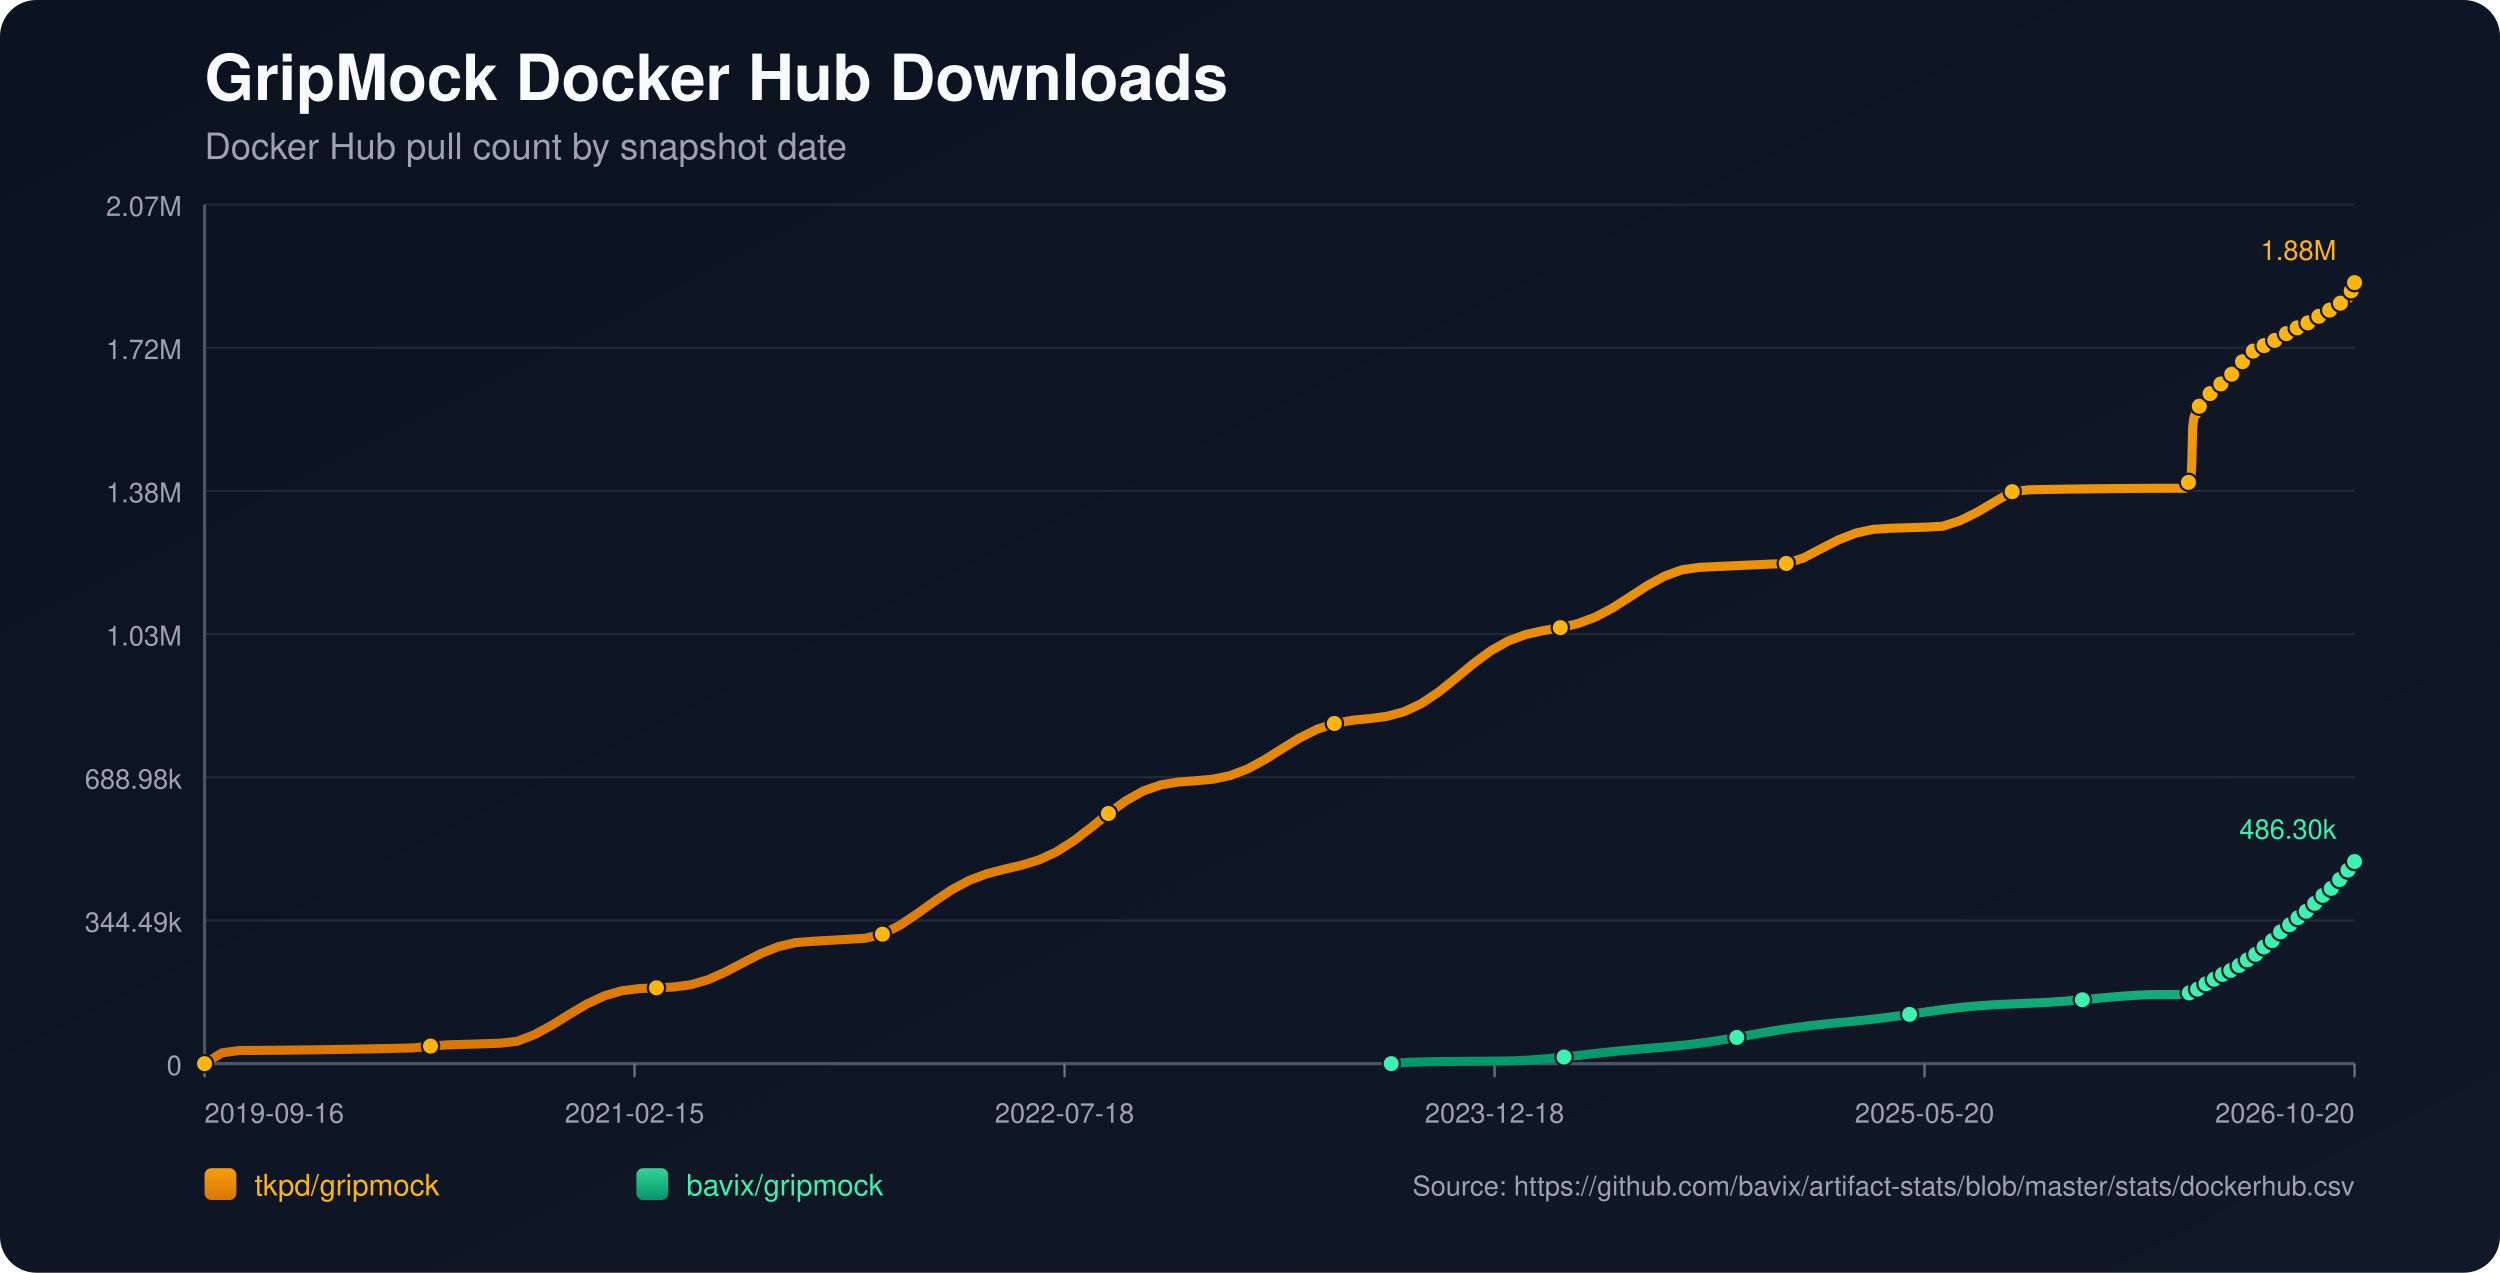
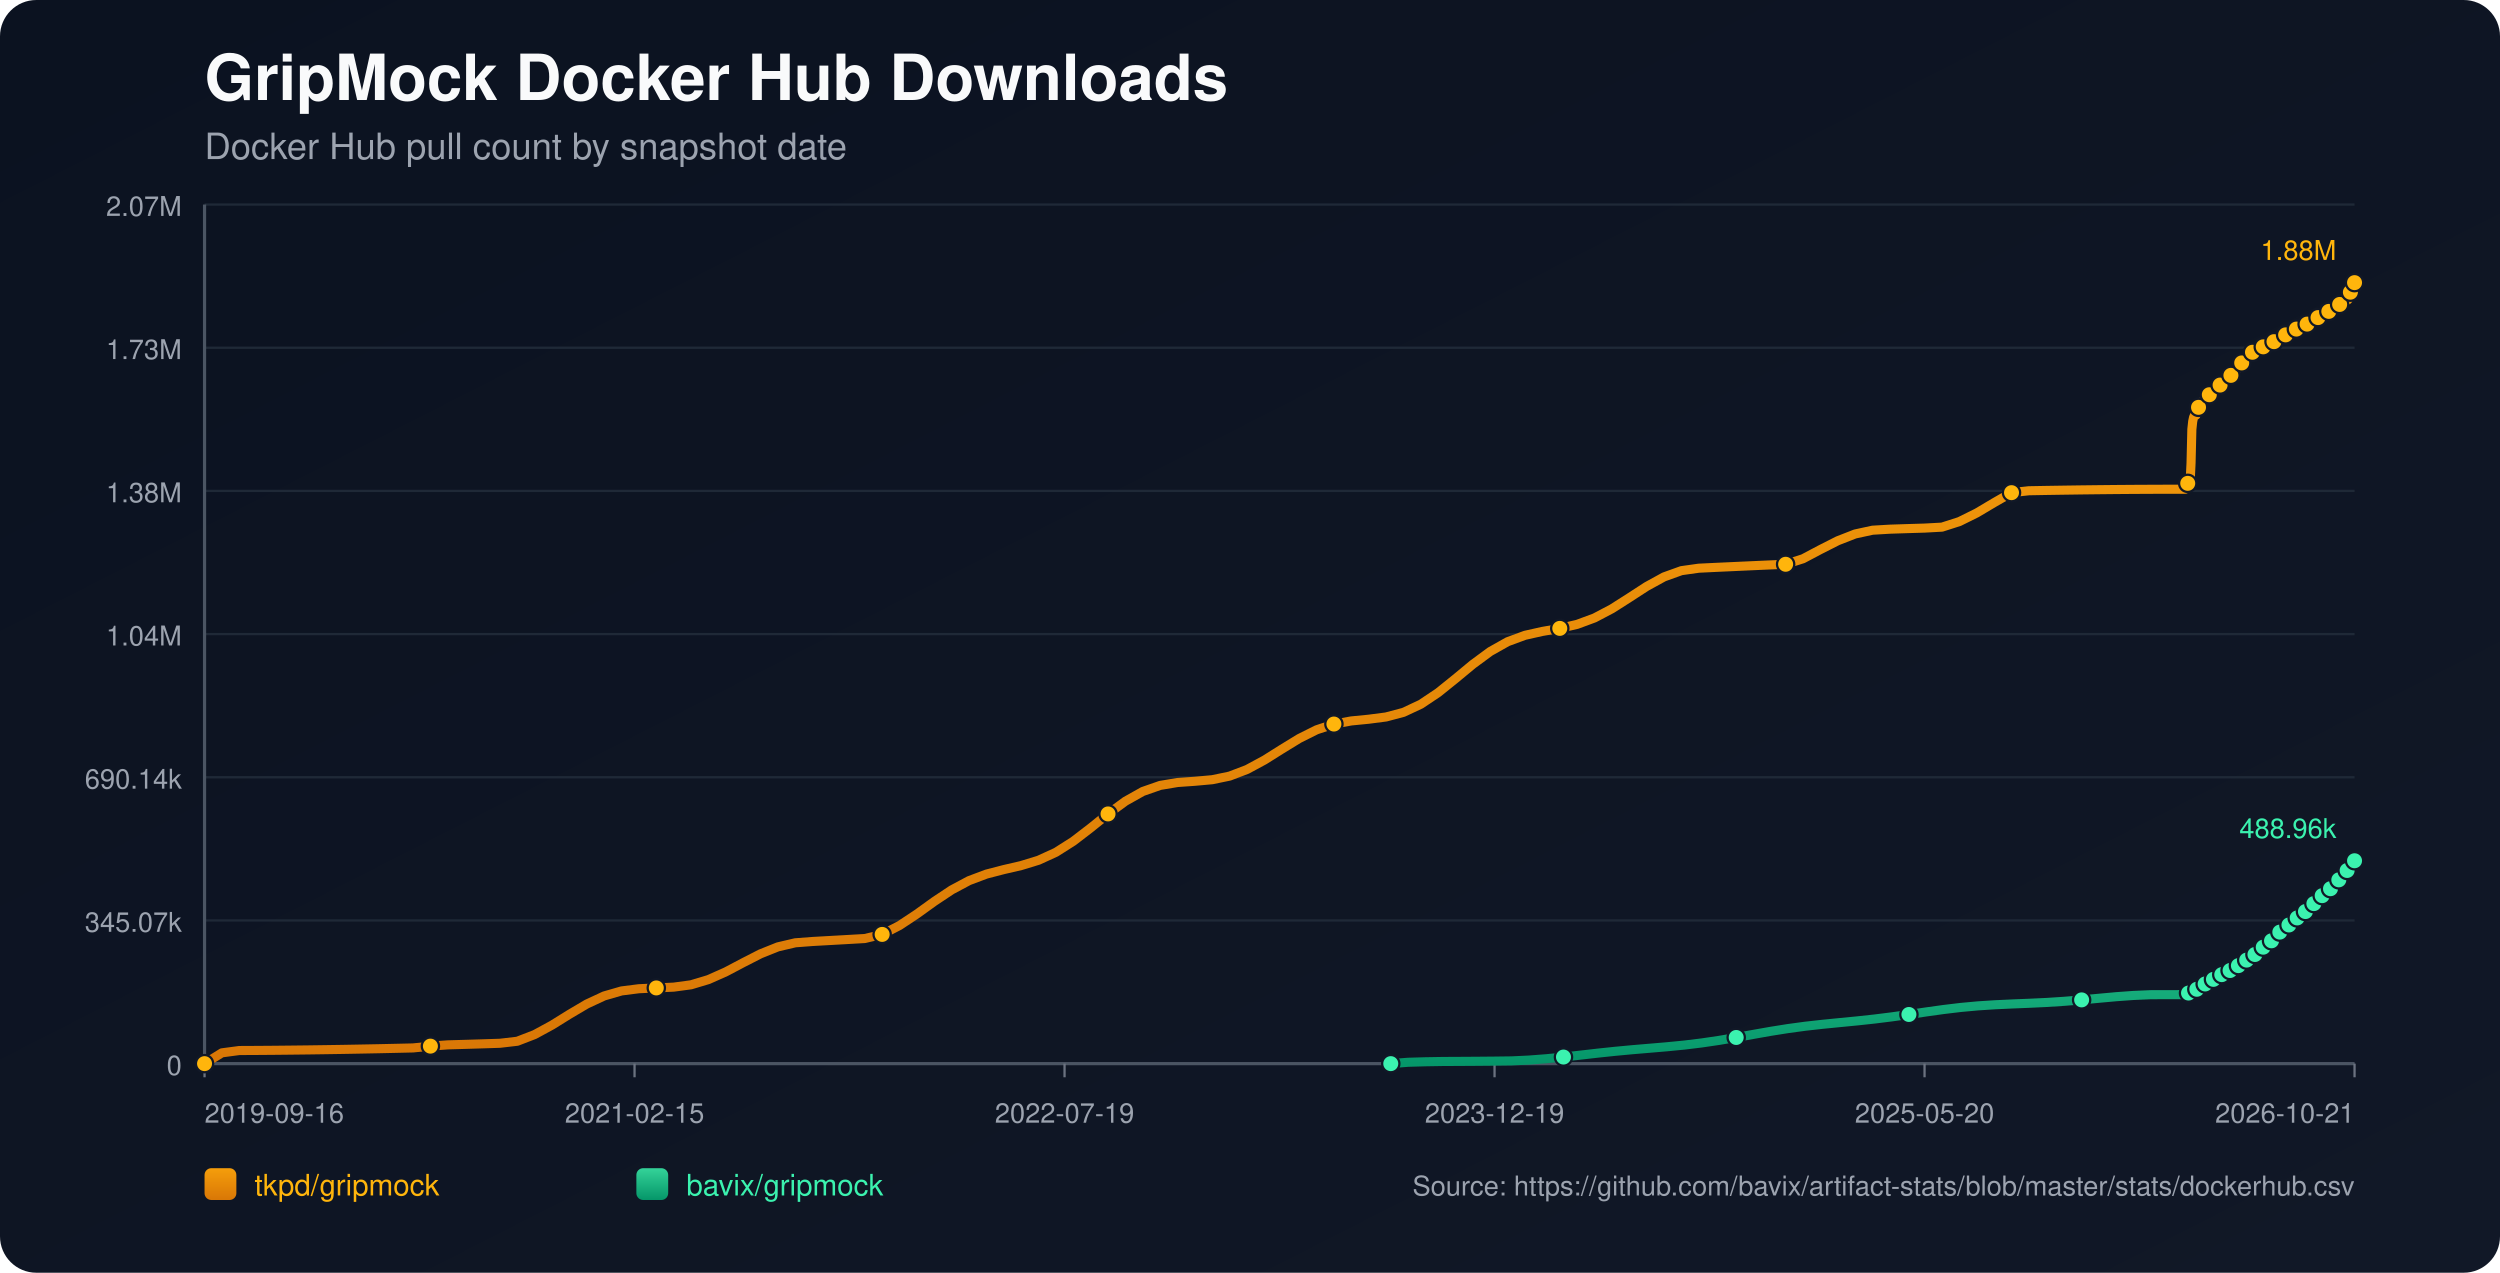
<svg xmlns="http://www.w3.org/2000/svg" width="1100" height="560" viewBox="0 0 1100 560">
  <defs>
    <linearGradient id="bg" x1="0" y1="0" x2="1" y2="1">
      <stop offset="0%" stop-color="#0b1220" />
      <stop offset="100%" stop-color="#111827" />
    </linearGradient>
    <linearGradient id="repo-0" x1="0" y1="0" x2="0" y2="1">
      <stop offset="0%" stop-color="#f59e0b" />
      <stop offset="100%" stop-color="#d97706" />
    </linearGradient>
    <linearGradient id="repo-1" x1="0" y1="0" x2="0" y2="1">
      <stop offset="0%" stop-color="#34d399" />
      <stop offset="100%" stop-color="#059669" />
    </linearGradient>
  </defs>
  <rect x="0" y="0" width="1100" height="560" fill="url(#bg)" rx="16" />
  <text x="90" y="44" fill="#f9fafb" font-size="28" font-family="-apple-system,BlinkMacSystemFont,Segoe UI,Helvetica,Arial,sans-serif" font-weight="700">GripMock Docker Hub Downloads</text>
  <text x="90" y="70" fill="#9ca3af" font-size="16" font-family="-apple-system,BlinkMacSystemFont,Segoe UI,Helvetica,Arial,sans-serif">Docker Hub pull count by snapshot date</text>
  <line x1="90" y1="90.00" x2="1036" y2="90.00" stroke="#1f2937" stroke-width="1" />
  <text x="80" y="95.00" text-anchor="end" fill="#9ca3af" font-size="12" font-family="-apple-system,BlinkMacSystemFont,Segoe UI,Helvetica,Arial,sans-serif">2.07M</text>
  <line x1="90" y1="153.00" x2="1036" y2="153.00" stroke="#1f2937" stroke-width="1" />
-   <text x="80" y="158.00" text-anchor="end" fill="#9ca3af" font-size="12" font-family="-apple-system,BlinkMacSystemFont,Segoe UI,Helvetica,Arial,sans-serif">1.72M</text>
+   <text x="80" y="158.00" text-anchor="end" fill="#9ca3af" font-size="12" font-family="-apple-system,BlinkMacSystemFont,Segoe UI,Helvetica,Arial,sans-serif">1.73M</text>
  <line x1="90" y1="216.00" x2="1036" y2="216.00" stroke="#1f2937" stroke-width="1" />
  <text x="80" y="221.00" text-anchor="end" fill="#9ca3af" font-size="12" font-family="-apple-system,BlinkMacSystemFont,Segoe UI,Helvetica,Arial,sans-serif">1.38M</text>
  <line x1="90" y1="279.00" x2="1036" y2="279.00" stroke="#1f2937" stroke-width="1" />
-   <text x="80" y="284.00" text-anchor="end" fill="#9ca3af" font-size="12" font-family="-apple-system,BlinkMacSystemFont,Segoe UI,Helvetica,Arial,sans-serif">1.03M</text>
+   <text x="80" y="284.00" text-anchor="end" fill="#9ca3af" font-size="12" font-family="-apple-system,BlinkMacSystemFont,Segoe UI,Helvetica,Arial,sans-serif">1.04M</text>
  <line x1="90" y1="342.00" x2="1036" y2="342.00" stroke="#1f2937" stroke-width="1" />
-   <text x="80" y="347.00" text-anchor="end" fill="#9ca3af" font-size="12" font-family="-apple-system,BlinkMacSystemFont,Segoe UI,Helvetica,Arial,sans-serif">688.98k</text>
+   <text x="80" y="347.00" text-anchor="end" fill="#9ca3af" font-size="12" font-family="-apple-system,BlinkMacSystemFont,Segoe UI,Helvetica,Arial,sans-serif">690.14k</text>
  <line x1="90" y1="405.00" x2="1036" y2="405.00" stroke="#1f2937" stroke-width="1" />
-   <text x="80" y="410.00" text-anchor="end" fill="#9ca3af" font-size="12" font-family="-apple-system,BlinkMacSystemFont,Segoe UI,Helvetica,Arial,sans-serif">344.49k</text>
+   <text x="80" y="410.00" text-anchor="end" fill="#9ca3af" font-size="12" font-family="-apple-system,BlinkMacSystemFont,Segoe UI,Helvetica,Arial,sans-serif">345.07k</text>
  <line x1="90" y1="468.00" x2="1036" y2="468.00" stroke="#1f2937" stroke-width="1" />
  <text x="80" y="473.00" text-anchor="end" fill="#9ca3af" font-size="12" font-family="-apple-system,BlinkMacSystemFont,Segoe UI,Helvetica,Arial,sans-serif">0</text>
  <line x1="90" y1="468" x2="1036" y2="468" stroke="#4b5563" stroke-width="1.4" />
  <line x1="90" y1="90" x2="90" y2="468" stroke="#4b5563" stroke-width="1.4" />
  <line x1="90.00" y1="468" x2="90.00" y2="474" stroke="#6b7280" stroke-width="1" />
  <text x="90.00" y="494" text-anchor="start" fill="#9ca3af" font-size="12" font-family="-apple-system,BlinkMacSystemFont,Segoe UI,Helvetica,Arial,sans-serif">2019-09-16</text>
  <line x1="279.20" y1="468" x2="279.20" y2="474" stroke="#6b7280" stroke-width="1" />
  <text x="279.20" y="494" text-anchor="middle" fill="#9ca3af" font-size="12" font-family="-apple-system,BlinkMacSystemFont,Segoe UI,Helvetica,Arial,sans-serif">2021-02-15</text>
  <line x1="468.40" y1="468" x2="468.40" y2="474" stroke="#6b7280" stroke-width="1" />
-   <text x="468.40" y="494" text-anchor="middle" fill="#9ca3af" font-size="12" font-family="-apple-system,BlinkMacSystemFont,Segoe UI,Helvetica,Arial,sans-serif">2022-07-18</text>
+   <text x="468.40" y="494" text-anchor="middle" fill="#9ca3af" font-size="12" font-family="-apple-system,BlinkMacSystemFont,Segoe UI,Helvetica,Arial,sans-serif">2022-07-19</text>
  <line x1="657.60" y1="468" x2="657.60" y2="474" stroke="#6b7280" stroke-width="1" />
-   <text x="657.60" y="494" text-anchor="middle" fill="#9ca3af" font-size="12" font-family="-apple-system,BlinkMacSystemFont,Segoe UI,Helvetica,Arial,sans-serif">2023-12-18</text>
+   <text x="657.60" y="494" text-anchor="middle" fill="#9ca3af" font-size="12" font-family="-apple-system,BlinkMacSystemFont,Segoe UI,Helvetica,Arial,sans-serif">2023-12-19</text>
  <line x1="846.80" y1="468" x2="846.80" y2="474" stroke="#6b7280" stroke-width="1" />
  <text x="846.80" y="494" text-anchor="middle" fill="#9ca3af" font-size="12" font-family="-apple-system,BlinkMacSystemFont,Segoe UI,Helvetica,Arial,sans-serif">2025-05-20</text>
  <line x1="1036.00" y1="468" x2="1036.00" y2="474" stroke="#6b7280" stroke-width="1" />
-   <text x="1036.00" y="494" text-anchor="end" fill="#9ca3af" font-size="12" font-family="-apple-system,BlinkMacSystemFont,Segoe UI,Helvetica,Arial,sans-serif">2026-10-20</text>
-   <polyline fill="none" stroke="url(#repo-0)" stroke-width="4" stroke-linecap="round" stroke-linejoin="round" points="90.00,468.00 97.65,463.24 105.30,462.22 112.94,462.18 120.59,462.12 128.24,462.04 135.89,461.95 143.53,461.84 151.18,461.72 158.83,461.58 166.48,461.43 174.13,461.26 181.77,461.08 189.42,460.29 197.07,459.73 204.72,459.51 212.37,459.27 220.01,459.02 227.66,458.14 235.31,455.17 242.96,451.01 250.60,446.26 258.25,441.73 265.90,438.17 273.55,435.96 281.20,434.99 288.84,434.64 296.49,434.28 304.14,433.25 311.79,430.96 319.43,427.55 327.08,423.52 334.73,419.60 342.38,416.54 350.03,414.74 357.67,414.16 365.32,413.73 372.97,413.30 380.62,412.85 388.27,411.04 395.91,407.12 403.56,402.04 411.21,396.53 418.86,391.43 426.50,387.34 434.15,384.46 441.80,382.48 449.45,380.70 457.10,378.36 464.74,374.85 472.39,369.99 480.04,364.12 487.69,357.94 495.33,352.35 502.98,348.05 510.63,345.37 518.28,344.09 525.93,343.55 533.57,342.86 541.22,341.27 548.87,338.36 556.52,334.22 564.16,329.40 571.81,324.71 579.46,320.88 587.11,318.33 594.76,316.96 602.40,316.20 610.05,315.21 617.70,313.18 625.35,309.60 633.00,304.48 640.64,298.33 648.29,291.98 655.94,286.34 663.59,282.03 671.23,279.21 678.88,277.50 686.53,276.17 694.18,274.39 701.83,271.56 709.47,267.53 717.12,262.65 724.77,257.68 732.42,253.48 740.06,250.72 747.71,249.64 755.36,249.27 763.01,248.92 770.66,248.57 778.30,248.23 785.95,247.91 793.60,245.47 801.25,241.43 808.90,237.54 816.54,234.56 824.19,232.90 831.84,232.44 839.49,232.19 847.13,231.96 854.78,231.54 862.43,229.08 870.08,225.29 877.73,220.74 885.37,216.34 893.02,215.50 900.67,215.36 908.32,215.24 915.96,215.13 923.61,215.04 931.26,214.96 938.91,214.90 946.56,214.86 954.20,214.84 961.85,214.83 962.22,213.99 962.57,213.07 962.93,212.23 963.29,211.71 963.67,211.43 964.03,211.06 964.40,203.24 964.76,188.40 965.13,184.94 965.49,183.16 965.85,182.37 966.22,182.31 966.59,182.20 966.95,181.09 967.32,179.78 967.69,178.74 968.05,177.90 968.41,177.18 968.78,177.12 969.15,176.99 969.51,176.21 969.88,175.66 970.24,175.11 970.61,174.59 970.97,174.21 971.34,174.15 971.71,174.08 972.07,173.70 972.44,173.18 972.80,172.63 973.17,172.17 973.53,171.89 973.90,171.81 974.27,171.75 974.63,171.41 974.99,170.94 975.36,170.21 975.72,169.73 976.09,169.38 976.46,169.32 976.83,169.24 977.19,168.93 977.56,168.55 977.92,168.19 978.29,167.78 978.64,167.43 979.02,167.34 979.39,167.24 979.75,166.73 980.12,166.25 980.48,165.67 980.85,165.27 981.20,164.88 981.58,164.79 981.95,164.65 982.31,164.42 982.68,163.92 983.04,163.38 983.41,162.80 983.76,162.29 984.14,162.22 984.52,162.05 984.87,161.54 985.24,160.92 985.60,160.23 985.96,159.68 986.32,159.25 986.69,159.17 987.07,159.03 987.42,158.52 987.79,157.92 988.16,157.38 988.52,156.84 988.88,156.47 989.25,156.40 989.64,156.24 990.01,155.75 990.37,155.22 990.72,154.89 991.10,154.62 991.44,154.47 991.81,154.39 992.20,154.31 992.53,154.08 992.90,153.89 993.26,153.68 993.63,153.43 993.99,153.22 994.36,153.15 994.73,153.04 995.09,152.81 995.46,152.52 995.82,152.27 996.18,152.07 996.54,151.94 996.91,151.85 997.28,151.78 997.64,151.58 997.99,151.33 998.37,151.10 998.74,150.90 999.09,150.70 999.46,150.65 999.82,150.57 1000.18,150.31 1000.54,150.06 1000.91,149.79 1001.28,149.55 1001.64,149.33 1002.01,149.30 1002.38,149.23 1002.74,148.90 1003.11,148.56 1003.47,148.31 1003.84,148.03 1004.20,147.85 1004.57,147.77 1004.94,147.70 1005.30,147.40 1006.02,146.79 1006.40,146.54 1006.76,146.35 1007.12,146.32 1007.49,146.25 1007.85,145.99 1008.22,145.65 1008.58,145.36 1008.93,145.06 1009.29,144.81 1009.65,144.77 1010.02,144.70 1010.38,144.46 1010.76,144.25 1011.12,144.04 1011.49,143.83 1011.83,143.69 1012.20,143.64 1012.57,143.56 1012.93,143.42 1013.30,143.17 1013.66,142.86 1014.03,142.63 1014.39,142.44 1014.76,142.40 1015.12,142.32 1015.49,142.06 1015.85,141.71 1016.36,141.30 1016.75,140.95 1017.04,140.80 1017.39,140.76 1017.76,140.66 1018.11,140.45 1018.47,140.13 1018.83,139.83 1019.20,139.50 1019.56,139.32 1019.93,139.29 1020.29,139.18 1020.66,138.96 1021.03,138.66 1021.39,138.40 1021.75,138.07 1022.12,137.86 1022.49,137.82 1022.86,137.77 1023.22,137.47 1023.59,137.17 1023.95,136.95 1024.31,136.69 1024.68,136.49 1025.05,136.45 1025.42,136.38 1025.78,136.12 1026.14,135.69 1026.51,135.37 1026.88,135.08 1027.24,134.84 1027.61,134.81 1027.98,134.71 1028.35,134.44 1028.71,134.18 1029.09,133.90 1029.44,133.58 1029.80,133.39 1030.17,133.37 1030.55,133.25 1030.91,133.00 1031.28,132.62 1031.64,132.21 1032.01,131.84 1032.37,131.71 1032.74,131.68 1033.11,131.58 1033.47,131.34 1033.81,130.36 1034.17,129.19 1034.53,127.99 1034.89,126.90 1035.26,125.96 1035.64,124.92 1036.00,124.36" />
+   <text x="1036.00" y="494" text-anchor="end" fill="#9ca3af" font-size="12" font-family="-apple-system,BlinkMacSystemFont,Segoe UI,Helvetica,Arial,sans-serif">2026-10-21</text>
+   <polyline fill="none" stroke="url(#repo-0)" stroke-width="4" stroke-linecap="round" stroke-linejoin="round" points="90.00,468.00 97.64,463.25 105.29,462.23 112.93,462.19 120.58,462.13 128.22,462.05 135.87,461.96 143.51,461.85 151.16,461.73 158.80,461.59 166.45,461.44 174.09,461.27 181.74,461.09 189.38,460.30 197.03,459.74 204.67,459.52 212.32,459.29 219.96,459.04 227.61,458.15 235.25,455.20 242.90,451.04 250.54,446.29 258.19,441.77 265.83,438.22 273.48,436.01 281.12,435.04 288.77,434.69 296.41,434.34 304.06,433.31 311.70,431.02 319.35,427.62 326.99,423.59 334.64,419.68 342.28,416.62 349.93,414.83 357.57,414.25 365.22,413.82 372.86,413.39 380.50,412.95 388.15,411.14 395.79,407.22 403.44,402.15 411.08,396.65 418.73,391.56 426.37,387.48 434.02,384.60 441.66,382.62 449.31,380.85 456.95,378.51 464.60,375.01 472.24,370.16 479.89,364.29 487.53,358.13 495.18,352.54 502.82,348.25 510.47,345.58 518.11,344.30 525.76,343.76 533.40,343.07 541.05,341.48 548.69,338.57 556.34,334.44 563.98,329.64 571.63,324.95 579.27,321.13 586.92,318.58 594.56,317.21 602.21,316.46 609.85,315.47 617.50,313.44 625.14,309.87 632.79,304.76 640.43,298.61 648.07,292.28 655.72,286.65 663.36,282.35 671.01,279.53 678.65,277.82 686.30,276.49 693.94,274.72 701.59,271.89 709.23,267.87 716.88,263.00 724.52,258.04 732.17,253.84 739.81,251.09 747.46,250.01 755.10,249.64 762.75,249.29 770.39,248.94 778.04,248.60 785.68,248.28 793.33,245.85 800.97,241.81 808.62,237.93 816.26,234.95 823.91,233.29 831.55,232.84 839.20,232.59 846.84,232.36 854.49,231.94 862.13,229.49 869.78,225.70 877.42,221.16 885.07,216.77 892.71,215.93 900.36,215.79 908.00,215.67 915.65,215.56 923.29,215.47 930.93,215.39 938.58,215.33 946.22,215.29 953.87,215.26 961.51,215.26 961.89,214.42 962.23,213.50 962.60,212.67 962.95,212.14 963.33,211.87 963.69,211.49 964.06,203.69 964.42,188.88 964.79,185.42 965.16,183.65 965.51,182.86 965.88,182.80 966.25,182.68 966.61,181.57 966.98,180.27 967.35,179.23 967.71,178.39 968.07,177.67 968.44,177.61 968.81,177.48 969.17,176.70 969.53,176.16 969.90,175.60 970.27,175.09 970.63,174.71 971.00,174.65 971.37,174.58 971.73,174.20 972.10,173.68 972.46,173.13 972.83,172.68 973.19,172.39 973.56,172.31 973.92,172.25 974.28,171.92 974.65,171.44 975.02,170.71 975.37,170.23 975.74,169.88 976.11,169.83 976.49,169.74 976.84,169.43 977.21,169.06 977.58,168.69 977.95,168.29 978.30,167.94 978.67,167.85 979.05,167.74 979.41,167.24 979.77,166.76 980.14,166.18 980.50,165.78 980.86,165.39 981.23,165.30 981.60,165.16 981.96,164.93 982.33,164.44 982.69,163.90 983.06,163.32 983.42,162.81 983.79,162.74 984.18,162.57 984.53,162.06 984.90,161.44 985.26,160.75 985.62,160.20 985.97,159.77 986.35,159.69 986.72,159.56 987.07,159.04 987.44,158.45 987.81,157.91 988.18,157.36 988.54,157.00 988.91,156.93 989.30,156.77 989.66,156.28 990.02,155.75 990.37,155.42 990.75,155.15 991.09,155.00 991.46,154.92 991.85,154.84 992.18,154.62 992.55,154.42 992.91,154.21 993.28,153.96 993.64,153.75 994.01,153.68 994.38,153.57 994.74,153.34 995.11,153.05 995.47,152.81 995.83,152.61 996.19,152.47 996.56,152.39 996.93,152.31 997.29,152.11 997.64,151.87 998.02,151.64 998.39,151.44 998.74,151.23 999.10,151.18 999.47,151.10 999.83,150.85 1000.19,150.59 1000.56,150.33 1000.93,150.09 1001.29,149.87 1001.66,149.84 1002.03,149.77 1002.39,149.44 1002.75,149.10 1003.12,148.85 1003.48,148.57 1003.85,148.39 1004.21,148.31 1004.59,148.24 1004.94,147.94 1005.67,147.34 1006.04,147.09 1006.40,146.89 1006.77,146.86 1007.14,146.79 1007.50,146.54 1007.86,146.20 1008.23,145.91 1008.58,145.61 1008.93,145.36 1009.30,145.31 1009.67,145.25 1010.03,145.00 1010.40,144.80 1010.77,144.59 1011.13,144.38 1011.48,144.24 1011.85,144.19 1012.21,144.10 1012.57,143.97 1012.94,143.72 1013.30,143.41 1013.67,143.18 1014.03,142.99 1014.40,142.95 1014.77,142.88 1015.13,142.61 1015.50,142.26 1016.00,141.86 1016.39,141.51 1016.68,141.35 1017.03,141.32 1017.40,141.22 1017.75,141.01 1018.11,140.68 1018.47,140.39 1018.84,140.05 1019.20,139.88 1019.57,139.85 1019.93,139.74 1020.30,139.52 1020.67,139.21 1021.03,138.96 1021.39,138.63 1021.76,138.42 1022.13,138.38 1022.50,138.33 1022.86,138.03 1023.23,137.73 1023.59,137.51 1023.95,137.25 1024.31,137.05 1024.68,137.01 1025.05,136.94 1025.42,136.68 1025.78,136.25 1026.14,135.93 1026.51,135.64 1026.88,135.41 1027.25,135.37 1027.62,135.27 1027.99,135.01 1028.35,134.75 1028.72,134.46 1029.08,134.14 1029.44,133.96 1029.81,133.93 1030.19,133.82 1030.55,133.57 1030.91,133.19 1031.28,132.78 1031.65,132.41 1032.00,132.28 1032.37,132.25 1032.74,132.14 1033.11,131.91 1033.45,130.93 1033.81,129.76 1034.17,128.57 1034.53,127.48 1034.90,126.54 1035.27,125.50 1035.63,124.95 1036.00,124.36" />
  <circle cx="90.00" cy="468.00" r="3.8" fill="#ffb50c" stroke="#111827" stroke-width="1" />
-   <circle cx="189.42" cy="460.29" r="3.8" fill="#ffb50c" stroke="#111827" stroke-width="1" />
-   <circle cx="288.84" cy="434.64" r="3.8" fill="#ffb50c" stroke="#111827" stroke-width="1" />
-   <circle cx="388.27" cy="411.04" r="3.8" fill="#ffb50c" stroke="#111827" stroke-width="1" />
-   <circle cx="487.69" cy="357.94" r="3.8" fill="#ffb50c" stroke="#111827" stroke-width="1" />
-   <circle cx="587.11" cy="318.33" r="3.8" fill="#ffb50c" stroke="#111827" stroke-width="1" />
-   <circle cx="686.53" cy="276.17" r="3.8" fill="#ffb50c" stroke="#111827" stroke-width="1" />
-   <circle cx="785.95" cy="247.91" r="3.8" fill="#ffb50c" stroke="#111827" stroke-width="1" />
-   <circle cx="885.37" cy="216.34" r="3.8" fill="#ffb50c" stroke="#111827" stroke-width="1" />
-   <circle cx="962.93" cy="212.23" r="3.8" fill="#ffb50c" stroke="#111827" stroke-width="1" />
-   <circle cx="967.69" cy="178.74" r="3.8" fill="#ffb50c" stroke="#111827" stroke-width="1" />
-   <circle cx="972.44" cy="173.18" r="3.8" fill="#ffb50c" stroke="#111827" stroke-width="1" />
-   <circle cx="977.19" cy="168.93" r="3.8" fill="#ffb50c" stroke="#111827" stroke-width="1" />
-   <circle cx="981.95" cy="164.65" r="3.8" fill="#ffb50c" stroke="#111827" stroke-width="1" />
-   <circle cx="986.69" cy="159.17" r="3.8" fill="#ffb50c" stroke="#111827" stroke-width="1" />
-   <circle cx="991.44" cy="154.47" r="3.8" fill="#ffb50c" stroke="#111827" stroke-width="1" />
-   <circle cx="996.18" cy="152.07" r="3.8" fill="#ffb50c" stroke="#111827" stroke-width="1" />
-   <circle cx="1000.91" cy="149.79" r="3.8" fill="#ffb50c" stroke="#111827" stroke-width="1" />
-   <circle cx="1006.02" cy="146.79" r="3.8" fill="#ffb50c" stroke="#111827" stroke-width="1" />
-   <circle cx="1010.76" cy="144.25" r="3.8" fill="#ffb50c" stroke="#111827" stroke-width="1" />
-   <circle cx="1015.49" cy="142.06" r="3.8" fill="#ffb50c" stroke="#111827" stroke-width="1" />
-   <circle cx="1020.29" cy="139.18" r="3.8" fill="#ffb50c" stroke="#111827" stroke-width="1" />
-   <circle cx="1025.05" cy="136.45" r="3.8" fill="#ffb50c" stroke="#111827" stroke-width="1" />
-   <circle cx="1029.80" cy="133.39" r="3.8" fill="#ffb50c" stroke="#111827" stroke-width="1" />
-   <circle cx="1034.53" cy="127.99" r="3.8" fill="#ffb50c" stroke="#111827" stroke-width="1" />
+   <circle cx="189.38" cy="460.30" r="3.8" fill="#ffb50c" stroke="#111827" stroke-width="1" />
+   <circle cx="288.77" cy="434.69" r="3.8" fill="#ffb50c" stroke="#111827" stroke-width="1" />
+   <circle cx="388.15" cy="411.14" r="3.8" fill="#ffb50c" stroke="#111827" stroke-width="1" />
+   <circle cx="487.53" cy="358.13" r="3.8" fill="#ffb50c" stroke="#111827" stroke-width="1" />
+   <circle cx="586.92" cy="318.58" r="3.8" fill="#ffb50c" stroke="#111827" stroke-width="1" />
+   <circle cx="686.30" cy="276.49" r="3.8" fill="#ffb50c" stroke="#111827" stroke-width="1" />
+   <circle cx="785.68" cy="248.28" r="3.8" fill="#ffb50c" stroke="#111827" stroke-width="1" />
+   <circle cx="885.07" cy="216.77" r="3.8" fill="#ffb50c" stroke="#111827" stroke-width="1" />
+   <circle cx="962.60" cy="212.67" r="3.8" fill="#ffb50c" stroke="#111827" stroke-width="1" />
+   <circle cx="967.35" cy="179.23" r="3.8" fill="#ffb50c" stroke="#111827" stroke-width="1" />
+   <circle cx="972.10" cy="173.68" r="3.8" fill="#ffb50c" stroke="#111827" stroke-width="1" />
+   <circle cx="976.84" cy="169.43" r="3.8" fill="#ffb50c" stroke="#111827" stroke-width="1" />
+   <circle cx="981.60" cy="165.16" r="3.8" fill="#ffb50c" stroke="#111827" stroke-width="1" />
+   <circle cx="986.35" cy="159.69" r="3.8" fill="#ffb50c" stroke="#111827" stroke-width="1" />
+   <circle cx="991.09" cy="155.00" r="3.8" fill="#ffb50c" stroke="#111827" stroke-width="1" />
+   <circle cx="995.83" cy="152.61" r="3.8" fill="#ffb50c" stroke="#111827" stroke-width="1" />
+   <circle cx="1000.56" cy="150.33" r="3.8" fill="#ffb50c" stroke="#111827" stroke-width="1" />
+   <circle cx="1005.67" cy="147.34" r="3.8" fill="#ffb50c" stroke="#111827" stroke-width="1" />
+   <circle cx="1010.40" cy="144.80" r="3.8" fill="#ffb50c" stroke="#111827" stroke-width="1" />
+   <circle cx="1015.13" cy="142.61" r="3.8" fill="#ffb50c" stroke="#111827" stroke-width="1" />
+   <circle cx="1019.93" cy="139.74" r="3.8" fill="#ffb50c" stroke="#111827" stroke-width="1" />
+   <circle cx="1024.68" cy="137.01" r="3.8" fill="#ffb50c" stroke="#111827" stroke-width="1" />
+   <circle cx="1029.44" cy="133.96" r="3.8" fill="#ffb50c" stroke="#111827" stroke-width="1" />
+   <circle cx="1034.17" cy="128.57" r="3.8" fill="#ffb50c" stroke="#111827" stroke-width="1" />
  <circle cx="1036.00" cy="124.36" r="3.8" fill="#ffb50c" stroke="#111827" stroke-width="1" />
  <text x="1028.00" y="114.36" text-anchor="end" fill="#ffb50c" font-size="12" font-family="-apple-system,BlinkMacSystemFont,Segoe UI,Helvetica,Arial,sans-serif">1.88M</text>
-   <polyline fill="none" stroke="url(#repo-1)" stroke-width="4" stroke-linecap="round" stroke-linejoin="round" points="612.14,468.00 619.74,467.40 627.35,467.18 634.95,467.05 642.55,467.01 650.15,466.95 657.76,466.89 665.36,466.79 672.96,466.43 680.56,465.85 688.17,465.09 695.77,464.23 703.37,463.36 710.97,462.56 718.57,461.85 726.18,461.21 733.78,460.56 741.38,459.81 748.98,458.89 756.59,457.76 764.19,456.47 771.79,455.09 779.39,453.75 787.00,452.54 794.60,451.52 802.20,450.66 809.80,449.91 817.41,449.17 825.01,448.35 832.61,447.40 840.21,446.33 847.82,445.21 855.42,444.15 863.02,443.24 870.62,442.54 878.23,442.05 885.83,441.70 893.43,441.39 901.03,441.02 908.63,440.53 916.24,439.90 923.84,439.19 931.44,438.50 939.04,437.95 946.65,437.62 954.25,437.60 961.85,437.59 962.22,437.38 962.57,437.18 962.93,436.99 963.29,436.89 963.67,436.86 964.03,436.79 964.40,436.64 964.76,436.40 965.13,436.13 965.49,435.86 965.85,435.61 966.22,435.58 966.59,435.46 966.95,435.22 967.32,434.95 967.69,434.64 968.05,434.44 968.41,434.16 968.78,434.13 969.15,434.07 969.51,433.76 969.88,433.48 970.24,433.17 970.61,432.89 970.97,432.67 971.34,432.52 971.71,432.42 972.07,432.08 972.44,431.78 972.80,431.51 973.17,431.19 973.53,431.04 973.90,430.98 974.27,430.86 974.63,430.60 974.99,430.43 975.36,430.25 975.72,429.88 976.09,429.69 976.46,429.62 976.83,429.54 977.19,429.27 977.56,429.01 977.92,428.77 978.29,428.52 978.64,428.34 979.02,428.29 979.39,428.18 979.75,427.95 980.12,427.70 980.48,427.47 980.85,427.25 981.20,427.03 981.58,426.96 981.95,426.84 982.31,426.65 982.68,426.39 983.04,426.04 983.41,425.75 983.76,425.55 984.14,425.49 984.52,425.35 984.87,425.10 985.24,424.80 985.60,424.47 985.96,424.24 986.32,424.08 986.69,424.01 987.07,423.88 987.42,423.58 987.79,423.28 988.16,422.93 988.52,422.60 988.88,422.36 989.25,422.26 989.64,422.06 990.01,421.78 990.37,421.36 990.72,420.96 991.10,420.59 991.44,420.47 991.81,420.39 992.20,420.19 992.53,419.90 992.90,419.56 993.26,419.16 993.63,418.75 993.99,418.46 994.36,418.37 994.73,418.24 995.09,417.88 995.46,417.50 995.82,417.12 996.18,416.68 996.54,416.41 996.91,416.31 997.28,416.12 997.64,415.69 997.99,415.22 998.37,414.71 998.74,414.33 999.09,414.06 999.46,413.98 999.82,413.86 1000.18,413.44 1000.54,412.92 1000.91,412.52 1001.28,412.04 1001.64,411.67 1002.01,411.58 1002.38,411.28 1002.74,410.74 1003.11,410.34 1003.47,410.03 1003.84,409.60 1004.20,409.35 1004.57,409.29 1004.94,409.15 1005.30,408.72 1006.02,407.80 1006.40,407.47 1006.76,407.14 1007.12,407.08 1007.49,406.89 1007.85,406.58 1008.22,406.24 1008.58,405.87 1008.93,405.53 1009.29,405.22 1009.65,405.10 1010.02,404.98 1010.38,404.56 1010.76,404.18 1011.12,403.78 1011.49,403.49 1011.83,403.21 1012.20,403.04 1012.57,402.92 1012.93,402.61 1013.30,402.21 1013.66,401.74 1014.03,401.25 1014.39,401.01 1014.76,400.96 1015.12,400.88 1015.49,400.46 1015.85,399.94 1016.36,399.23 1016.75,398.82 1017.04,398.67 1017.39,398.62 1017.76,398.30 1018.11,397.86 1018.47,397.47 1018.83,397.01 1019.20,396.56 1019.56,396.32 1019.93,396.28 1020.29,396.06 1020.66,395.68 1021.03,395.19 1021.39,394.75 1021.75,394.30 1022.12,393.96 1022.49,393.92 1022.86,393.79 1023.22,393.21 1023.59,392.65 1023.95,392.17 1024.31,391.71 1024.68,391.42 1025.05,391.39 1025.42,391.28 1025.78,390.89 1026.14,390.45 1026.51,389.97 1026.88,389.49 1027.24,389.18 1027.61,389.12 1027.98,388.86 1028.35,388.37 1028.71,387.87 1029.09,387.43 1029.44,386.99 1029.80,386.73 1030.17,386.66 1030.55,386.42 1030.91,385.84 1031.28,385.26 1031.64,384.75 1032.01,383.84 1032.37,383.26 1032.74,383.16 1033.11,382.86 1033.47,382.26 1033.81,381.71 1034.17,381.10 1034.53,380.40 1034.89,380.00 1035.26,379.89 1035.64,379.64 1036.00,379.07" />
-   <circle cx="612.14" cy="468.00" r="3.8" fill="#3bf2af" stroke="#111827" stroke-width="1" />
-   <circle cx="688.17" cy="465.09" r="3.8" fill="#3bf2af" stroke="#111827" stroke-width="1" />
-   <circle cx="764.19" cy="456.47" r="3.8" fill="#3bf2af" stroke="#111827" stroke-width="1" />
-   <circle cx="840.21" cy="446.33" r="3.8" fill="#3bf2af" stroke="#111827" stroke-width="1" />
-   <circle cx="916.24" cy="439.90" r="3.8" fill="#3bf2af" stroke="#111827" stroke-width="1" />
-   <circle cx="963.29" cy="436.89" r="3.8" fill="#3bf2af" stroke="#111827" stroke-width="1" />
-   <circle cx="966.95" cy="435.22" r="3.8" fill="#3bf2af" stroke="#111827" stroke-width="1" />
-   <circle cx="970.61" cy="432.89" r="3.8" fill="#3bf2af" stroke="#111827" stroke-width="1" />
-   <circle cx="974.27" cy="430.86" r="3.8" fill="#3bf2af" stroke="#111827" stroke-width="1" />
-   <circle cx="977.92" cy="428.77" r="3.8" fill="#3bf2af" stroke="#111827" stroke-width="1" />
-   <circle cx="981.58" cy="426.96" r="3.8" fill="#3bf2af" stroke="#111827" stroke-width="1" />
-   <circle cx="985.24" cy="424.80" r="3.8" fill="#3bf2af" stroke="#111827" stroke-width="1" />
-   <circle cx="988.88" cy="422.36" r="3.8" fill="#3bf2af" stroke="#111827" stroke-width="1" />
-   <circle cx="992.53" cy="419.90" r="3.8" fill="#3bf2af" stroke="#111827" stroke-width="1" />
-   <circle cx="996.18" cy="416.68" r="3.8" fill="#3bf2af" stroke="#111827" stroke-width="1" />
-   <circle cx="999.82" cy="413.86" r="3.8" fill="#3bf2af" stroke="#111827" stroke-width="1" />
-   <circle cx="1003.47" cy="410.03" r="3.8" fill="#3bf2af" stroke="#111827" stroke-width="1" />
-   <circle cx="1007.49" cy="406.89" r="3.8" fill="#3bf2af" stroke="#111827" stroke-width="1" />
-   <circle cx="1011.12" cy="403.78" r="3.8" fill="#3bf2af" stroke="#111827" stroke-width="1" />
-   <circle cx="1014.76" cy="400.96" r="3.8" fill="#3bf2af" stroke="#111827" stroke-width="1" />
-   <circle cx="1018.47" cy="397.47" r="3.8" fill="#3bf2af" stroke="#111827" stroke-width="1" />
-   <circle cx="1022.12" cy="393.96" r="3.8" fill="#3bf2af" stroke="#111827" stroke-width="1" />
-   <circle cx="1025.78" cy="390.89" r="3.8" fill="#3bf2af" stroke="#111827" stroke-width="1" />
-   <circle cx="1029.44" cy="386.99" r="3.8" fill="#3bf2af" stroke="#111827" stroke-width="1" />
-   <circle cx="1033.11" cy="382.86" r="3.8" fill="#3bf2af" stroke="#111827" stroke-width="1" />
-   <circle cx="1036.00" cy="379.07" r="3.8" fill="#3bf2af" stroke="#111827" stroke-width="1" />
-   <text x="1028.00" y="369.07" text-anchor="end" fill="#3bf2af" font-size="12" font-family="-apple-system,BlinkMacSystemFont,Segoe UI,Helvetica,Arial,sans-serif">486.30k</text>
+   <polyline fill="none" stroke="url(#repo-1)" stroke-width="4" stroke-linecap="round" stroke-linejoin="round" points="611.94,468.00 619.54,467.40 627.14,467.18 634.74,467.05 642.34,467.01 649.94,466.96 657.54,466.89 665.14,466.79 672.73,466.43 680.33,465.85 687.93,465.10 695.53,464.24 703.13,463.37 710.73,462.57 718.33,461.86 725.93,461.22 733.53,460.57 741.13,459.83 748.73,458.90 756.33,457.78 763.93,456.49 771.53,455.12 779.13,453.78 786.73,452.57 794.33,451.54 801.93,450.69 809.53,449.94 817.12,449.20 824.72,448.38 832.32,447.43 839.92,446.37 847.52,445.25 855.12,444.19 862.72,443.28 870.32,442.58 877.92,442.09 885.52,441.74 893.12,441.43 900.72,441.07 908.32,440.57 915.92,439.95 923.52,439.24 931.12,438.55 938.72,438.00 946.32,437.67 953.91,437.65 961.51,437.64 961.89,437.43 962.23,437.24 962.60,437.04 962.95,436.94 963.33,436.91 963.69,436.84 964.06,436.69 964.42,436.46 964.79,436.18 965.16,435.91 965.51,435.67 965.88,435.63 966.25,435.51 966.61,435.28 966.98,435.00 967.35,434.70 967.71,434.49 968.07,434.22 968.44,434.19 968.81,434.13 969.17,433.82 969.53,433.54 969.90,433.22 970.27,432.95 970.63,432.73 971.00,432.58 971.37,432.48 971.73,432.15 972.10,431.84 972.46,431.58 972.83,431.26 973.19,431.10 973.56,431.04 973.92,430.92 974.28,430.67 974.65,430.49 975.02,430.32 975.37,429.95 975.74,429.75 976.11,429.69 976.49,429.61 976.84,429.33 977.21,429.08 977.58,428.84 977.95,428.59 978.30,428.41 978.67,428.36 979.05,428.25 979.41,428.02 979.77,427.77 980.14,427.54 980.50,427.32 980.86,427.10 981.23,427.03 981.60,426.91 981.96,426.72 982.33,426.46 982.69,426.11 983.06,425.83 983.42,425.63 983.79,425.56 984.18,425.42 984.53,425.17 984.90,424.88 985.26,424.54 985.62,424.31 985.97,424.16 986.35,424.09 986.72,423.96 987.07,423.66 987.44,423.36 987.81,423.00 988.18,422.68 988.54,422.44 988.91,422.34 989.30,422.14 989.66,421.86 990.02,421.44 990.37,421.04 990.75,420.67 991.09,420.55 991.46,420.47 991.85,420.27 992.18,419.98 992.55,419.64 992.91,419.24 993.28,418.84 993.64,418.55 994.01,418.45 994.38,418.32 994.74,417.97 995.11,417.58 995.47,417.21 995.83,416.76 996.19,416.49 996.56,416.40 996.93,416.21 997.29,415.78 997.64,415.31 998.02,414.80 998.39,414.42 998.74,414.15 999.10,414.07 999.47,413.95 999.83,413.53 1000.19,413.02 1000.56,412.61 1000.93,412.14 1001.29,411.76 1001.66,411.68 1002.03,411.37 1002.39,410.84 1002.75,410.44 1003.12,410.13 1003.48,409.70 1003.85,409.45 1004.21,409.39 1004.59,409.25 1004.94,408.82 1005.67,407.90 1006.04,407.57 1006.40,407.24 1006.77,407.19 1007.14,406.99 1007.50,406.69 1007.86,406.34 1008.23,405.98 1008.58,405.63 1008.93,405.32 1009.30,405.21 1009.67,405.09 1010.03,404.66 1010.40,404.28 1010.77,403.89 1011.13,403.60 1011.48,403.32 1011.85,403.15 1012.21,403.03 1012.57,402.72 1012.94,402.32 1013.30,401.86 1013.67,401.36 1014.03,401.12 1014.40,401.08 1014.77,400.99 1015.13,400.57 1015.50,400.05 1016.00,399.35 1016.39,398.94 1016.68,398.79 1017.03,398.74 1017.40,398.42 1017.75,397.98 1018.11,397.59 1018.47,397.13 1018.84,396.68 1019.20,396.44 1019.57,396.40 1019.93,396.18 1020.30,395.80 1020.67,395.31 1021.03,394.87 1021.39,394.43 1021.76,394.09 1022.13,394.04 1022.50,393.92 1022.86,393.34 1023.23,392.77 1023.59,392.30 1023.95,391.84 1024.31,391.55 1024.68,391.52 1025.05,391.41 1025.42,391.03 1025.78,390.58 1026.14,390.10 1026.51,389.62 1026.88,389.31 1027.25,389.25 1027.62,388.99 1027.99,388.51 1028.35,388.01 1028.72,387.57 1029.08,387.13 1029.44,386.86 1029.81,386.80 1030.19,386.56 1030.55,385.98 1030.91,385.40 1031.28,384.89 1031.65,383.98 1032.00,383.40 1032.37,383.30 1032.74,383.01 1033.11,382.40 1033.45,381.86 1033.81,381.25 1034.17,380.55 1034.53,380.15 1034.90,380.04 1035.27,379.79 1035.63,379.22 1036.00,378.73" />
+   <circle cx="611.94" cy="468.00" r="3.8" fill="#3bf2af" stroke="#111827" stroke-width="1" />
+   <circle cx="687.93" cy="465.10" r="3.8" fill="#3bf2af" stroke="#111827" stroke-width="1" />
+   <circle cx="763.93" cy="456.49" r="3.8" fill="#3bf2af" stroke="#111827" stroke-width="1" />
+   <circle cx="839.92" cy="446.37" r="3.8" fill="#3bf2af" stroke="#111827" stroke-width="1" />
+   <circle cx="915.92" cy="439.95" r="3.8" fill="#3bf2af" stroke="#111827" stroke-width="1" />
+   <circle cx="962.95" cy="436.94" r="3.8" fill="#3bf2af" stroke="#111827" stroke-width="1" />
+   <circle cx="966.61" cy="435.28" r="3.8" fill="#3bf2af" stroke="#111827" stroke-width="1" />
+   <circle cx="970.27" cy="432.95" r="3.8" fill="#3bf2af" stroke="#111827" stroke-width="1" />
+   <circle cx="973.92" cy="430.92" r="3.8" fill="#3bf2af" stroke="#111827" stroke-width="1" />
+   <circle cx="977.58" cy="428.84" r="3.8" fill="#3bf2af" stroke="#111827" stroke-width="1" />
+   <circle cx="981.23" cy="427.03" r="3.8" fill="#3bf2af" stroke="#111827" stroke-width="1" />
+   <circle cx="984.90" cy="424.88" r="3.8" fill="#3bf2af" stroke="#111827" stroke-width="1" />
+   <circle cx="988.54" cy="422.44" r="3.8" fill="#3bf2af" stroke="#111827" stroke-width="1" />
+   <circle cx="992.18" cy="419.98" r="3.8" fill="#3bf2af" stroke="#111827" stroke-width="1" />
+   <circle cx="995.83" cy="416.76" r="3.8" fill="#3bf2af" stroke="#111827" stroke-width="1" />
+   <circle cx="999.47" cy="413.95" r="3.8" fill="#3bf2af" stroke="#111827" stroke-width="1" />
+   <circle cx="1003.12" cy="410.13" r="3.8" fill="#3bf2af" stroke="#111827" stroke-width="1" />
+   <circle cx="1007.14" cy="406.99" r="3.8" fill="#3bf2af" stroke="#111827" stroke-width="1" />
+   <circle cx="1010.77" cy="403.89" r="3.8" fill="#3bf2af" stroke="#111827" stroke-width="1" />
+   <circle cx="1014.40" cy="401.08" r="3.8" fill="#3bf2af" stroke="#111827" stroke-width="1" />
+   <circle cx="1018.11" cy="397.59" r="3.8" fill="#3bf2af" stroke="#111827" stroke-width="1" />
+   <circle cx="1021.76" cy="394.09" r="3.8" fill="#3bf2af" stroke="#111827" stroke-width="1" />
+   <circle cx="1025.42" cy="391.03" r="3.8" fill="#3bf2af" stroke="#111827" stroke-width="1" />
+   <circle cx="1029.08" cy="387.13" r="3.8" fill="#3bf2af" stroke="#111827" stroke-width="1" />
+   <circle cx="1032.74" cy="383.01" r="3.8" fill="#3bf2af" stroke="#111827" stroke-width="1" />
+   <circle cx="1036.00" cy="378.73" r="3.8" fill="#3bf2af" stroke="#111827" stroke-width="1" />
+   <text x="1028.00" y="368.73" text-anchor="end" fill="#3bf2af" font-size="12" font-family="-apple-system,BlinkMacSystemFont,Segoe UI,Helvetica,Arial,sans-serif">488.96k</text>
  <rect x="90.00" y="514.00" width="14" height="14" fill="url(#repo-0)" rx="3" />
  <text x="112.00" y="526.00" fill="#ffb50c" font-size="13" font-family="-apple-system,BlinkMacSystemFont,Segoe UI,Helvetica,Arial,sans-serif">tkpd/gripmock</text>
  <rect x="280.00" y="514.00" width="14" height="14" fill="url(#repo-1)" rx="3" />
  <text x="302.00" y="526.00" fill="#3bf2af" font-size="13" font-family="-apple-system,BlinkMacSystemFont,Segoe UI,Helvetica,Arial,sans-serif">bavix/gripmock</text>
  <text x="1036.00" y="526.00" text-anchor="end" fill="#9ca3af" font-size="12" font-family="-apple-system,BlinkMacSystemFont,Segoe UI,Helvetica,Arial,sans-serif">Source: https://github.com/bavix/artifact-stats/blob/master/stats/dockerhub.csv</text>
</svg>
